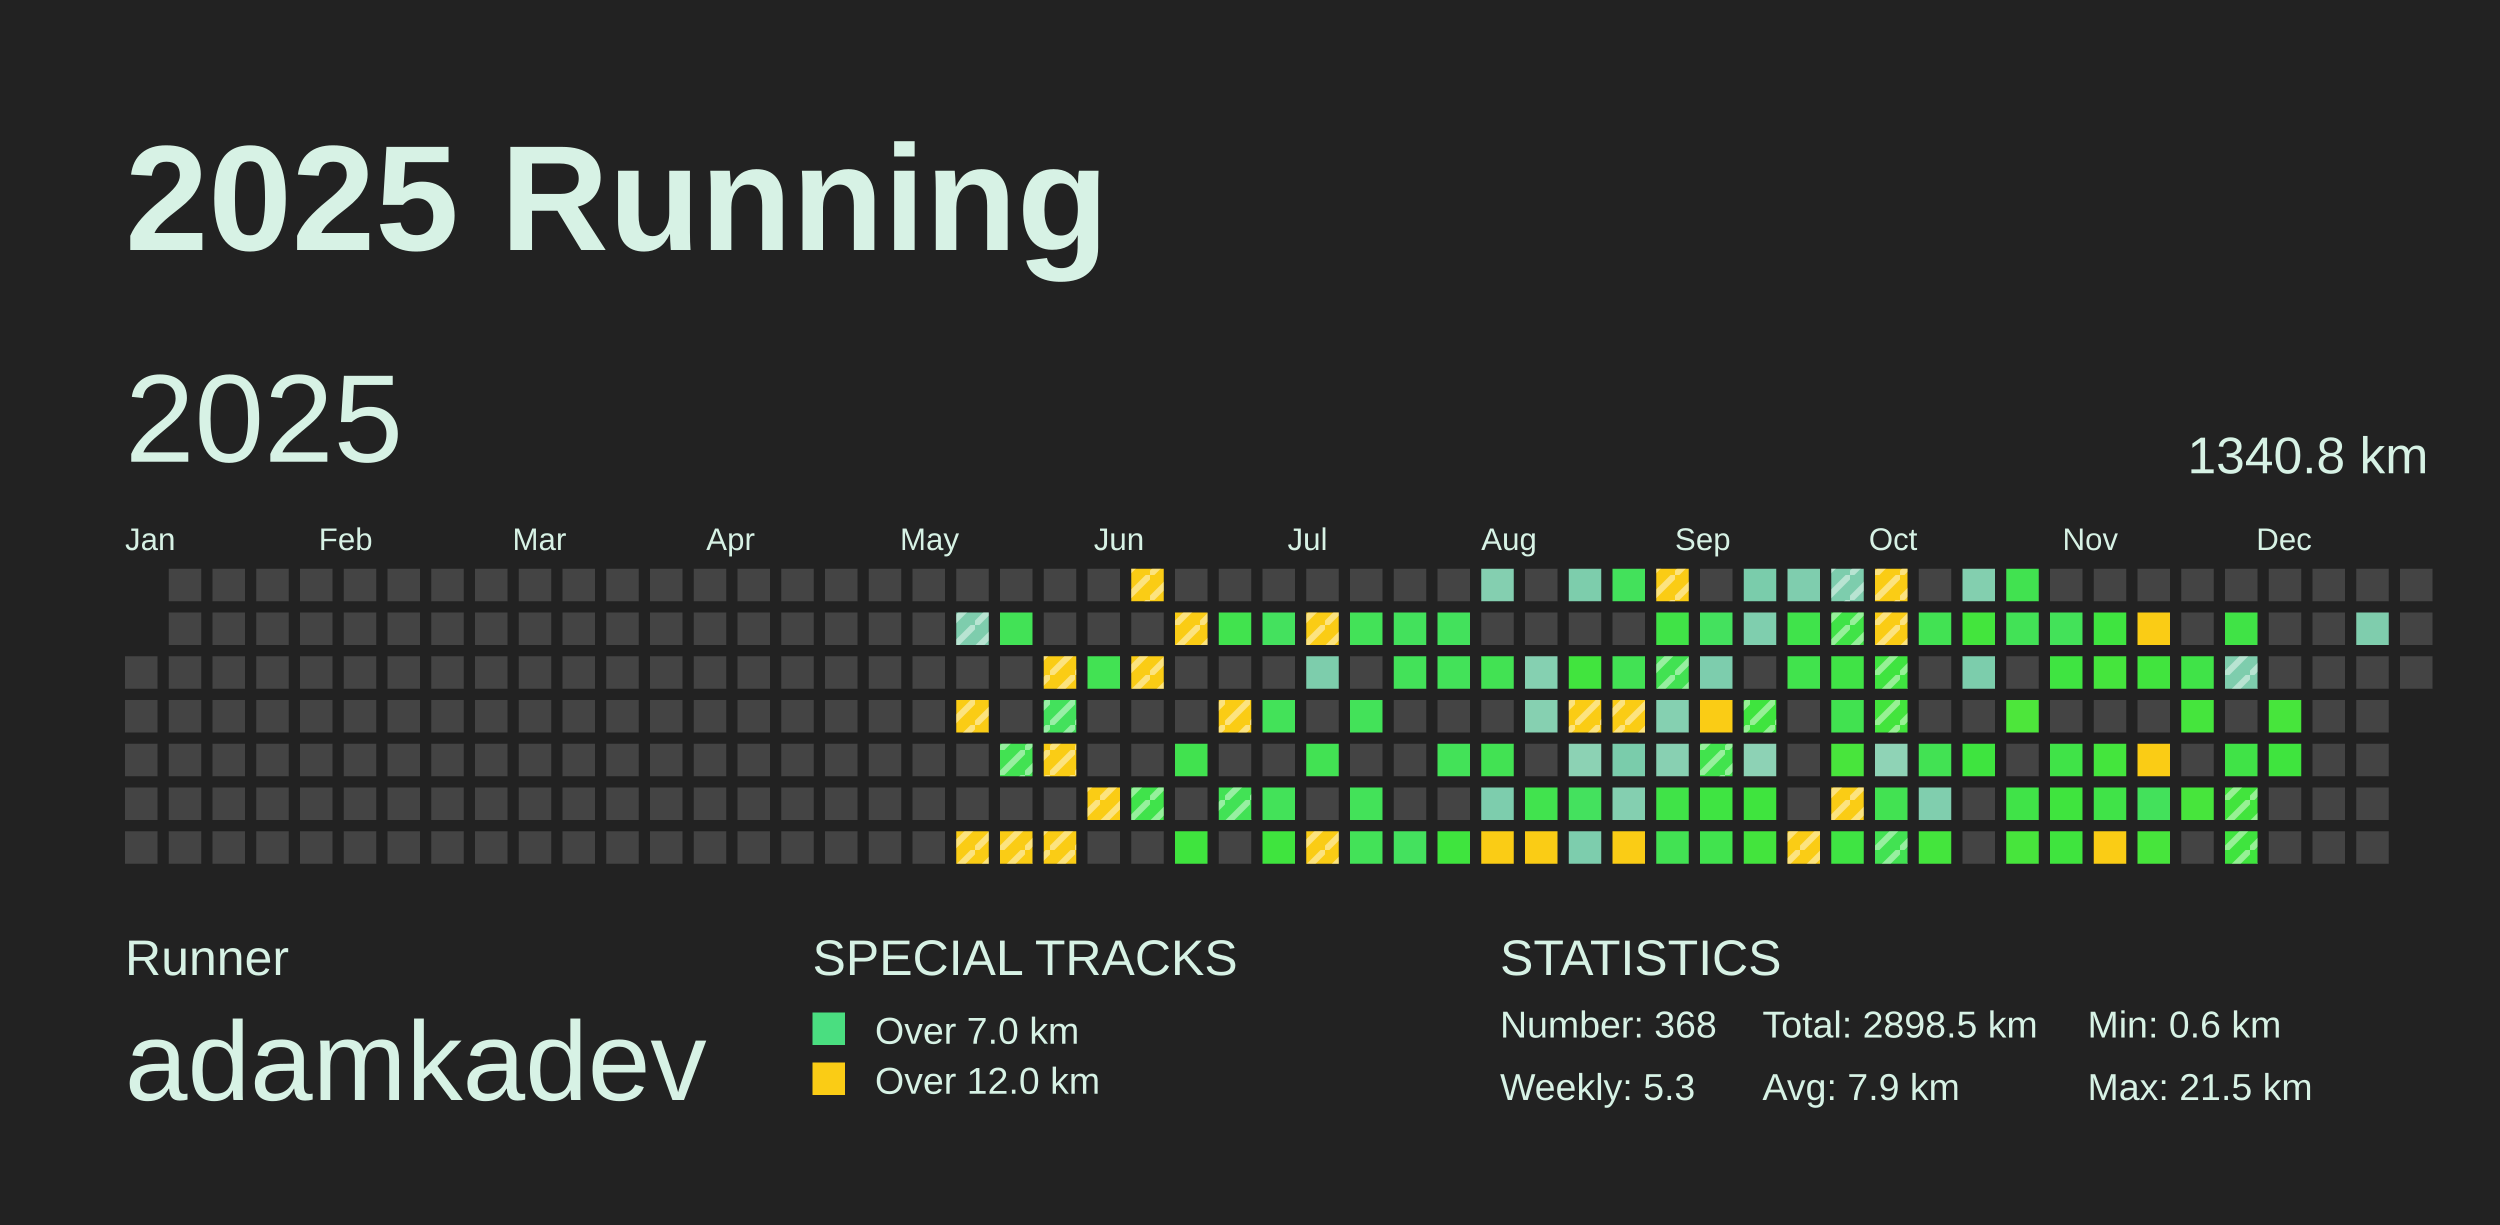
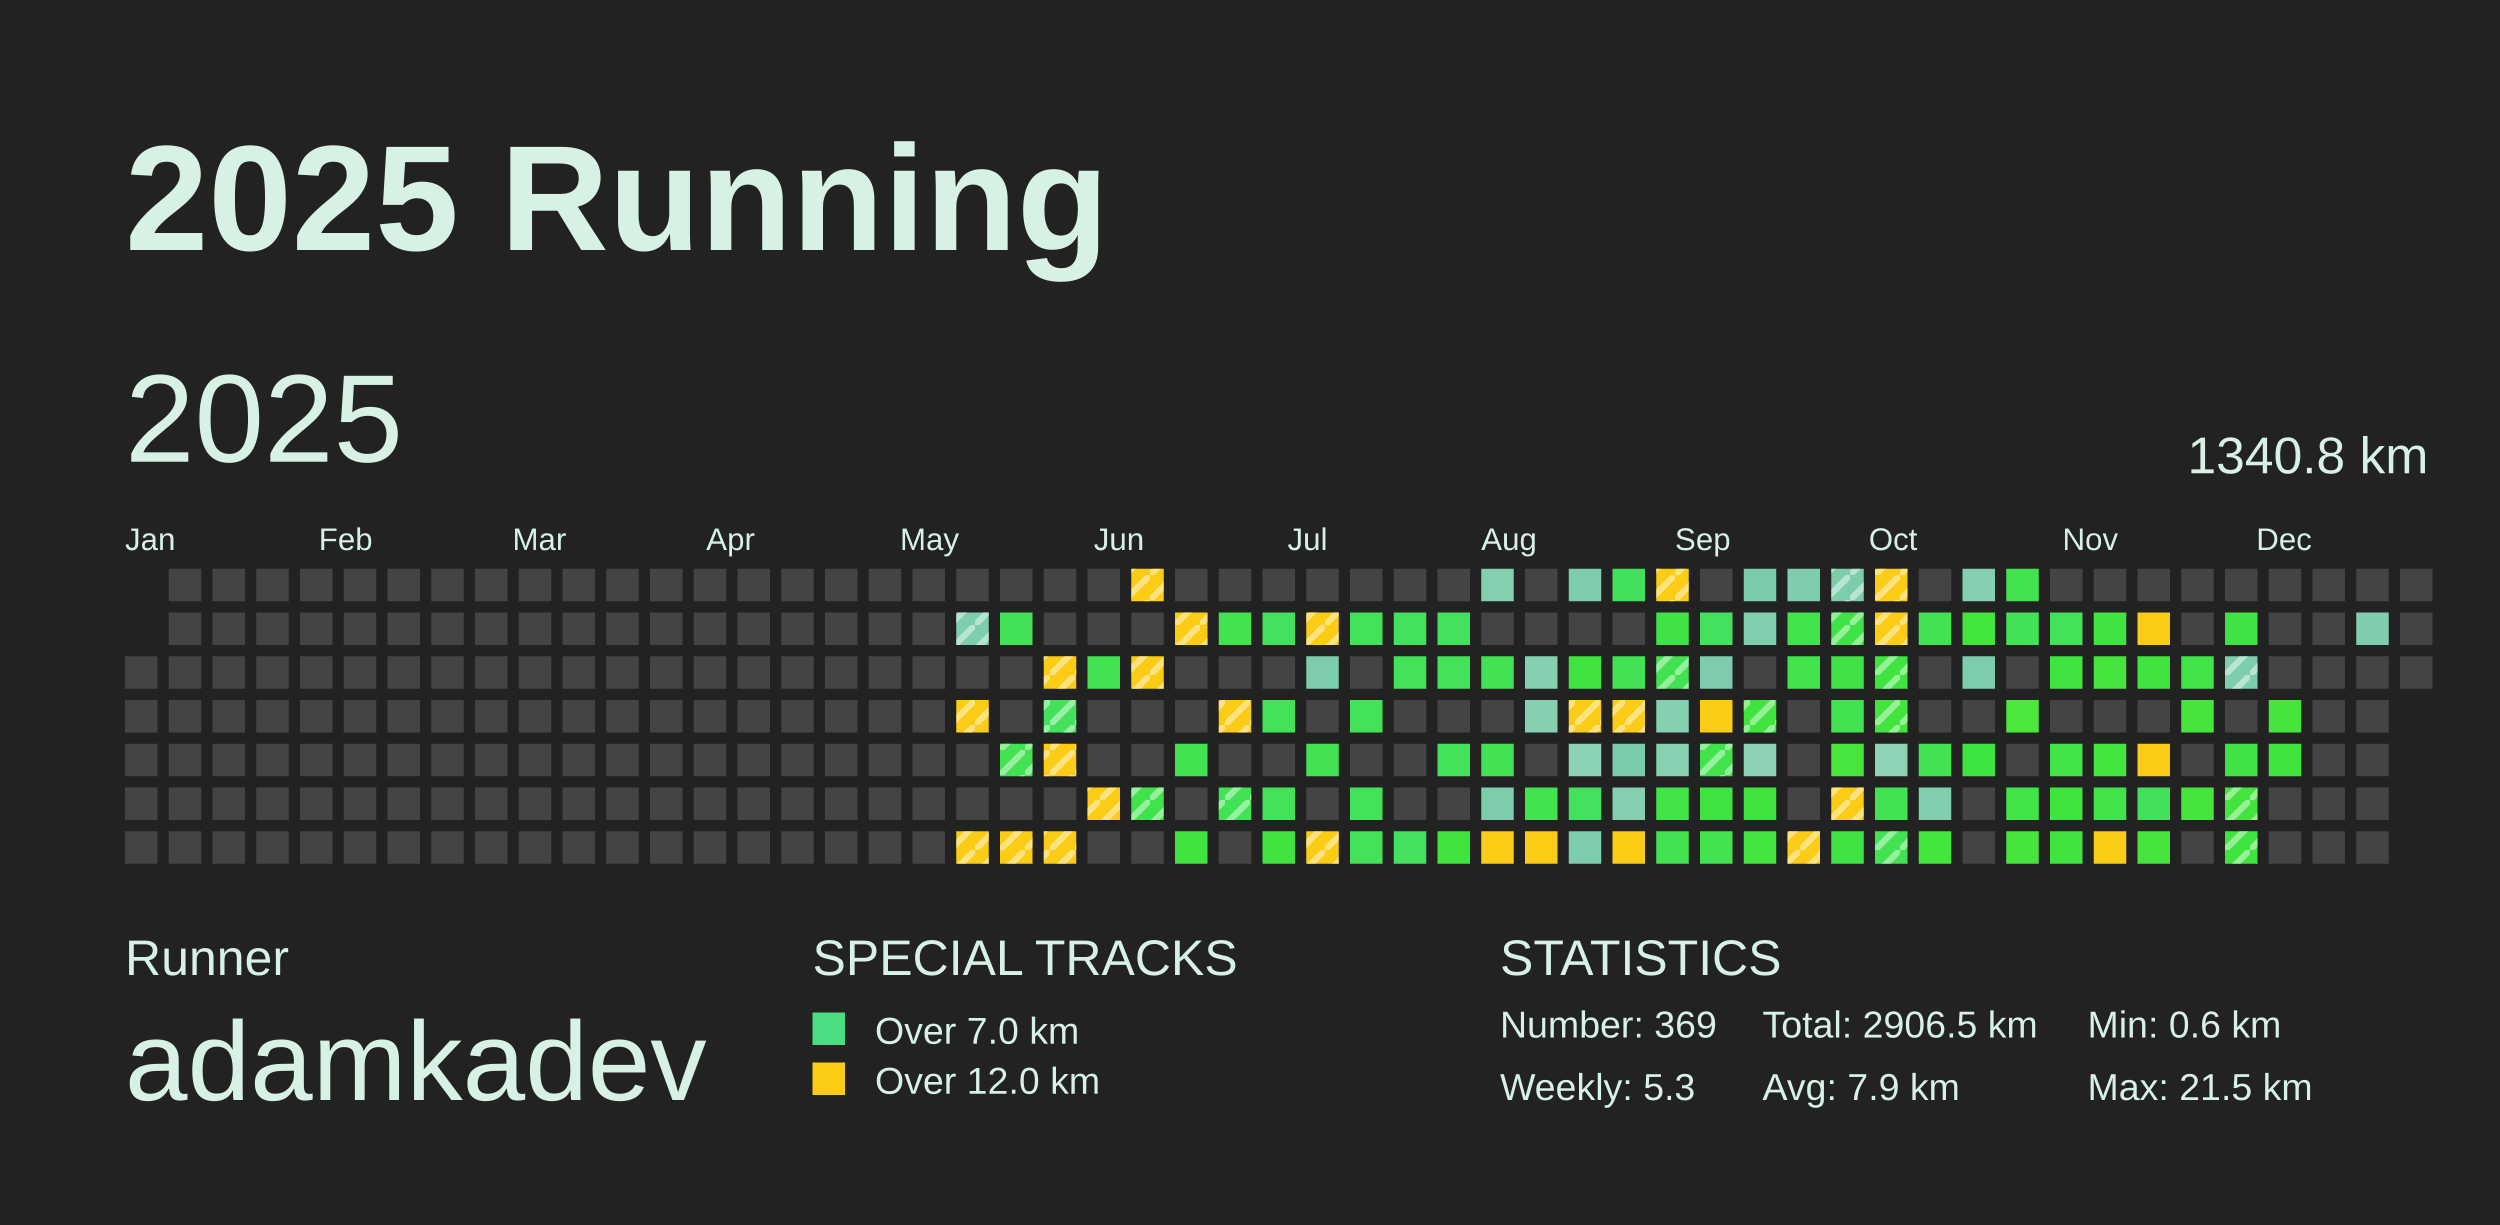
<svg xmlns="http://www.w3.org/2000/svg" baseProfile="full" height="98mm" version="1.1" viewBox="0,0,200,98" width="200mm">
  <defs>
    <pattern height="2" id="indoor-stripe" patternUnits="userSpaceOnUse" width="2">
      <line stroke="white" stroke-opacity="0.45" stroke-width="0.5" x1="0" x2="2" y1="2" y2="0" />
    </pattern>
  </defs>
  <rect fill="#222222" height="98" width="200" x="0" y="0" />
  <text fill="#D7F2E5" style="font-size:12px; font-family:Arial; font-weight:bold;" x="10" y="20">2025 Running</text>
  <text fill="#D7F2E5" style="font-size:4px; font-family:Arial" x="10" y="78">Runner</text>
  <text fill="#D7F2E5" style="font-size:9px; font-family:Arial" x="10" y="88">adamkadev</text>
  <text fill="#D7F2E5" style="font-size:4px; font-family:Arial" x="65" y="78">SPECIAL TRACKS</text>
  <rect fill="#4ADE80" height="2.6" width="2.6" x="65" y="81" />
  <text fill="#D7F2E5" style="font-size:3px; font-family:Arial" x="70" y="83.5">Over 7.0 km</text>
  <rect fill="#FACC15" height="2.6" width="2.6" x="65" y="85" />
  <text fill="#D7F2E5" style="font-size:3px; font-family:Arial" x="70" y="87.5">Over 12.0 km</text>
  <text fill="#D7F2E5" style="font-size:4px; font-family:Arial" x="120" y="78">STATISTICS</text>
-   <text fill="#D7F2E5" style="font-size:3px; font-family:Arial" x="120" y="83">Number: 368</text>
+   <text fill="#D7F2E5" style="font-size:3px; font-family:Arial" x="120" y="83">Number: 369</text>
  <text fill="#D7F2E5" style="font-size:3px; font-family:Arial" x="120" y="88">Weekly: 5.3</text>
-   <text fill="#D7F2E5" style="font-size:3px; font-family:Arial" x="141" y="83">Total: 2898.5 km</text>
+   <text fill="#D7F2E5" style="font-size:3px; font-family:Arial" x="141" y="83">Total: 2906.5 km</text>
  <text fill="#D7F2E5" style="font-size:3px; font-family:Arial" x="141" y="88">Avg: 7.9 km</text>
  <text fill="#D7F2E5" style="font-size:3px; font-family:Arial" x="167" y="83">Min: 0.6 km</text>
  <text fill="#D7F2E5" style="font-size:3px; font-family:Arial" x="167" y="88">Max: 21.5 km</text>
  <text dominant-baseline="hanging" fill="#D7F2E5" style="font-size:10.0px; font-family:Arial;" x="10" y="30">2025</text>
  <text dominant-baseline="hanging" fill="#D7F2E5" style="font-size:4.125px; font-family:Arial;" x="175" y="35">1340.8 km</text>
  <text fill="#D7F2E5" style="font-size:2.5px; font-family:Arial" x="10.0" y="44">Jan</text>
  <text fill="#D7F2E5" style="font-size:2.5px; font-family:Arial" x="25.5" y="44">Feb</text>
  <text fill="#D7F2E5" style="font-size:2.5px; font-family:Arial" x="41.0" y="44">Mar</text>
  <text fill="#D7F2E5" style="font-size:2.5px; font-family:Arial" x="56.5" y="44">Apr</text>
  <text fill="#D7F2E5" style="font-size:2.5px; font-family:Arial" x="72.0" y="44">May</text>
  <text fill="#D7F2E5" style="font-size:2.5px; font-family:Arial" x="87.5" y="44">Jun</text>
  <text fill="#D7F2E5" style="font-size:2.5px; font-family:Arial" x="103.0" y="44">Jul</text>
  <text fill="#D7F2E5" style="font-size:2.5px; font-family:Arial" x="118.5" y="44">Aug</text>
  <text fill="#D7F2E5" style="font-size:2.5px; font-family:Arial" x="134.0" y="44">Sep</text>
  <text fill="#D7F2E5" style="font-size:2.5px; font-family:Arial" x="149.5" y="44">Oct</text>
  <text fill="#D7F2E5" style="font-size:2.5px; font-family:Arial" x="165.0" y="44">Nov</text>
  <text fill="#D7F2E5" style="font-size:2.5px; font-family:Arial" x="180.5" y="44">Dec</text>
  <rect fill="#444444" height="2.6" width="2.6" x="10.0" y="52.5" />
  <rect fill="#444444" height="2.6" width="2.6" x="10.0" y="56.0" />
  <rect fill="#444444" height="2.6" width="2.6" x="10.0" y="59.5" />
  <rect fill="#444444" height="2.6" width="2.6" x="10.0" y="63.0" />
  <rect fill="#444444" height="2.6" width="2.6" x="10.0" y="66.5" />
  <rect fill="#444444" height="2.6" width="2.6" x="13.5" y="45.5" />
  <rect fill="#444444" height="2.6" width="2.6" x="13.5" y="49.0" />
  <rect fill="#444444" height="2.6" width="2.6" x="13.5" y="52.5" />
  <rect fill="#444444" height="2.6" width="2.6" x="13.5" y="56.0" />
  <rect fill="#444444" height="2.6" width="2.6" x="13.5" y="59.5" />
  <rect fill="#444444" height="2.6" width="2.6" x="13.5" y="63.0" />
  <rect fill="#444444" height="2.6" width="2.6" x="13.5" y="66.5" />
  <rect fill="#444444" height="2.6" width="2.6" x="17.0" y="45.5" />
  <rect fill="#444444" height="2.6" width="2.6" x="17.0" y="49.0" />
  <rect fill="#444444" height="2.6" width="2.6" x="17.0" y="52.5" />
  <rect fill="#444444" height="2.6" width="2.6" x="17.0" y="56.0" />
  <rect fill="#444444" height="2.6" width="2.6" x="17.0" y="59.5" />
  <rect fill="#444444" height="2.6" width="2.6" x="17.0" y="63.0" />
  <rect fill="#444444" height="2.6" width="2.6" x="17.0" y="66.5" />
  <rect fill="#444444" height="2.6" width="2.6" x="20.5" y="45.5" />
  <rect fill="#444444" height="2.6" width="2.6" x="20.5" y="49.0" />
  <rect fill="#444444" height="2.6" width="2.6" x="20.5" y="52.5" />
  <rect fill="#444444" height="2.6" width="2.6" x="20.5" y="56.0" />
  <rect fill="#444444" height="2.6" width="2.6" x="20.5" y="59.5" />
  <rect fill="#444444" height="2.6" width="2.6" x="20.5" y="63.0" />
  <rect fill="#444444" height="2.6" width="2.6" x="20.5" y="66.5" />
  <rect fill="#444444" height="2.6" width="2.6" x="24.0" y="45.5" />
  <rect fill="#444444" height="2.6" width="2.6" x="24.0" y="49.0" />
  <rect fill="#444444" height="2.6" width="2.6" x="24.0" y="52.5" />
  <rect fill="#444444" height="2.6" width="2.6" x="24.0" y="56.0" />
  <rect fill="#444444" height="2.6" width="2.6" x="24.0" y="59.5" />
  <rect fill="#444444" height="2.6" width="2.6" x="24.0" y="63.0" />
  <rect fill="#444444" height="2.6" width="2.6" x="24.0" y="66.5" />
  <rect fill="#444444" height="2.6" width="2.6" x="27.5" y="45.5" />
  <rect fill="#444444" height="2.6" width="2.6" x="27.5" y="49.0" />
  <rect fill="#444444" height="2.6" width="2.6" x="27.5" y="52.5" />
  <rect fill="#444444" height="2.6" width="2.6" x="27.5" y="56.0" />
  <rect fill="#444444" height="2.6" width="2.6" x="27.5" y="59.5" />
  <rect fill="#444444" height="2.6" width="2.6" x="27.5" y="63.0" />
  <rect fill="#444444" height="2.6" width="2.6" x="27.5" y="66.5" />
  <rect fill="#444444" height="2.6" width="2.6" x="31.0" y="45.5" />
  <rect fill="#444444" height="2.6" width="2.6" x="31.0" y="49.0" />
  <rect fill="#444444" height="2.6" width="2.6" x="31.0" y="52.5" />
  <rect fill="#444444" height="2.6" width="2.6" x="31.0" y="56.0" />
  <rect fill="#444444" height="2.6" width="2.6" x="31.0" y="59.5" />
  <rect fill="#444444" height="2.6" width="2.6" x="31.0" y="63.0" />
  <rect fill="#444444" height="2.6" width="2.6" x="31.0" y="66.5" />
  <rect fill="#444444" height="2.6" width="2.6" x="34.5" y="45.5" />
  <rect fill="#444444" height="2.6" width="2.6" x="34.5" y="49.0" />
  <rect fill="#444444" height="2.6" width="2.6" x="34.5" y="52.5" />
  <rect fill="#444444" height="2.6" width="2.6" x="34.5" y="56.0" />
  <rect fill="#444444" height="2.6" width="2.6" x="34.5" y="59.5" />
  <rect fill="#444444" height="2.6" width="2.6" x="34.5" y="63.0" />
  <rect fill="#444444" height="2.6" width="2.6" x="34.5" y="66.5" />
  <rect fill="#444444" height="2.6" width="2.6" x="38.0" y="45.5" />
  <rect fill="#444444" height="2.6" width="2.6" x="38.0" y="49.0" />
  <rect fill="#444444" height="2.6" width="2.6" x="38.0" y="52.5" />
  <rect fill="#444444" height="2.6" width="2.6" x="38.0" y="56.0" />
  <rect fill="#444444" height="2.6" width="2.6" x="38.0" y="59.5" />
  <rect fill="#444444" height="2.6" width="2.6" x="38.0" y="63.0" />
  <rect fill="#444444" height="2.6" width="2.6" x="38.0" y="66.5" />
  <rect fill="#444444" height="2.6" width="2.6" x="41.5" y="45.5" />
  <rect fill="#444444" height="2.6" width="2.6" x="41.5" y="49.0" />
  <rect fill="#444444" height="2.6" width="2.6" x="41.5" y="52.5" />
  <rect fill="#444444" height="2.6" width="2.6" x="41.5" y="56.0" />
  <rect fill="#444444" height="2.6" width="2.6" x="41.5" y="59.5" />
  <rect fill="#444444" height="2.6" width="2.6" x="41.5" y="63.0" />
  <rect fill="#444444" height="2.6" width="2.6" x="41.5" y="66.5" />
  <rect fill="#444444" height="2.6" width="2.6" x="45.0" y="45.5" />
  <rect fill="#444444" height="2.6" width="2.6" x="45.0" y="49.0" />
  <rect fill="#444444" height="2.6" width="2.6" x="45.0" y="52.5" />
  <rect fill="#444444" height="2.6" width="2.6" x="45.0" y="56.0" />
  <rect fill="#444444" height="2.6" width="2.6" x="45.0" y="59.5" />
  <rect fill="#444444" height="2.6" width="2.6" x="45.0" y="63.0" />
  <rect fill="#444444" height="2.6" width="2.6" x="45.0" y="66.5" />
  <rect fill="#444444" height="2.6" width="2.6" x="48.5" y="45.5" />
  <rect fill="#444444" height="2.6" width="2.6" x="48.5" y="49.0" />
  <rect fill="#444444" height="2.6" width="2.6" x="48.5" y="52.5" />
  <rect fill="#444444" height="2.6" width="2.6" x="48.5" y="56.0" />
  <rect fill="#444444" height="2.6" width="2.6" x="48.5" y="59.5" />
  <rect fill="#444444" height="2.6" width="2.6" x="48.5" y="63.0" />
  <rect fill="#444444" height="2.6" width="2.6" x="48.5" y="66.5" />
  <rect fill="#444444" height="2.6" width="2.6" x="52.0" y="45.5" />
  <rect fill="#444444" height="2.6" width="2.6" x="52.0" y="49.0" />
  <rect fill="#444444" height="2.6" width="2.6" x="52.0" y="52.5" />
  <rect fill="#444444" height="2.6" width="2.6" x="52.0" y="56.0" />
  <rect fill="#444444" height="2.6" width="2.6" x="52.0" y="59.5" />
  <rect fill="#444444" height="2.6" width="2.6" x="52.0" y="63.0" />
  <rect fill="#444444" height="2.6" width="2.6" x="52.0" y="66.5" />
  <rect fill="#444444" height="2.6" width="2.6" x="55.5" y="45.5" />
  <rect fill="#444444" height="2.6" width="2.6" x="55.5" y="49.0" />
  <rect fill="#444444" height="2.6" width="2.6" x="55.5" y="52.5" />
  <rect fill="#444444" height="2.6" width="2.6" x="55.5" y="56.0" />
  <rect fill="#444444" height="2.6" width="2.6" x="55.5" y="59.5" />
  <rect fill="#444444" height="2.6" width="2.6" x="55.5" y="63.0" />
  <rect fill="#444444" height="2.6" width="2.6" x="55.5" y="66.5" />
  <rect fill="#444444" height="2.6" width="2.6" x="59.0" y="45.5" />
  <rect fill="#444444" height="2.6" width="2.6" x="59.0" y="49.0" />
  <rect fill="#444444" height="2.6" width="2.6" x="59.0" y="52.5" />
  <rect fill="#444444" height="2.6" width="2.6" x="59.0" y="56.0" />
  <rect fill="#444444" height="2.6" width="2.6" x="59.0" y="59.5" />
  <rect fill="#444444" height="2.6" width="2.6" x="59.0" y="63.0" />
  <rect fill="#444444" height="2.6" width="2.6" x="59.0" y="66.5" />
  <rect fill="#444444" height="2.6" width="2.6" x="62.5" y="45.5" />
  <rect fill="#444444" height="2.6" width="2.6" x="62.5" y="49.0" />
  <rect fill="#444444" height="2.6" width="2.6" x="62.5" y="52.5" />
  <rect fill="#444444" height="2.6" width="2.6" x="62.5" y="56.0" />
  <rect fill="#444444" height="2.6" width="2.6" x="62.5" y="59.5" />
  <rect fill="#444444" height="2.6" width="2.6" x="62.5" y="63.0" />
  <rect fill="#444444" height="2.6" width="2.6" x="62.5" y="66.5" />
  <rect fill="#444444" height="2.6" width="2.6" x="66.0" y="45.5" />
  <rect fill="#444444" height="2.6" width="2.6" x="66.0" y="49.0" />
  <rect fill="#444444" height="2.6" width="2.6" x="66.0" y="52.5" />
  <rect fill="#444444" height="2.6" width="2.6" x="66.0" y="56.0" />
  <rect fill="#444444" height="2.6" width="2.6" x="66.0" y="59.5" />
  <rect fill="#444444" height="2.6" width="2.6" x="66.0" y="63.0" />
  <rect fill="#444444" height="2.6" width="2.6" x="66.0" y="66.5" />
  <rect fill="#444444" height="2.6" width="2.6" x="69.5" y="45.5" />
  <rect fill="#444444" height="2.6" width="2.6" x="69.5" y="49.0" />
  <rect fill="#444444" height="2.6" width="2.6" x="69.5" y="52.5" />
  <rect fill="#444444" height="2.6" width="2.6" x="69.5" y="56.0" />
  <rect fill="#444444" height="2.6" width="2.6" x="69.5" y="59.5" />
  <rect fill="#444444" height="2.6" width="2.6" x="69.5" y="63.0" />
  <rect fill="#444444" height="2.6" width="2.6" x="69.5" y="66.5" />
  <rect fill="#444444" height="2.6" width="2.6" x="73.0" y="45.5" />
  <rect fill="#444444" height="2.6" width="2.6" x="73.0" y="49.0" />
  <rect fill="#444444" height="2.6" width="2.6" x="73.0" y="52.5" />
  <rect fill="#444444" height="2.6" width="2.6" x="73.0" y="56.0" />
  <rect fill="#444444" height="2.6" width="2.6" x="73.0" y="59.5" />
  <rect fill="#444444" height="2.6" width="2.6" x="73.0" y="63.0" />
  <rect fill="#444444" height="2.6" width="2.6" x="73.0" y="66.5" />
  <rect fill="#444444" height="2.6" width="2.6" x="76.5" y="45.5" />
  <rect fill="#7ecdad" height="2.6" width="2.6" x="76.5" y="49.0" />
  <rect fill="url(#indoor-stripe)" height="2.6" style="pointer-events: none;" width="2.6" x="76.5" y="49.0" />
  <rect fill="#444444" height="2.6" width="2.6" x="76.5" y="52.5" />
  <rect fill="#FACC15" height="2.6" width="2.6" x="76.5" y="56.0" />
  <rect fill="url(#indoor-stripe)" height="2.6" style="pointer-events: none;" width="2.6" x="76.5" y="56.0" />
  <rect fill="#444444" height="2.6" width="2.6" x="76.5" y="59.5" />
  <rect fill="#444444" height="2.6" width="2.6" x="76.5" y="63.0" />
  <rect fill="#FACC15" height="2.6" width="2.6" x="76.5" y="66.5" />
  <rect fill="url(#indoor-stripe)" height="2.6" style="pointer-events: none;" width="2.6" x="76.5" y="66.5" />
  <rect fill="#444444" height="2.6" width="2.6" x="80.0" y="45.5" />
  <rect fill="#42e256" height="2.6" width="2.6" x="80.0" y="49.0" />
  <rect fill="#444444" height="2.6" width="2.6" x="80.0" y="52.5" />
  <rect fill="#444444" height="2.6" width="2.6" x="80.0" y="56.0" />
  <rect fill="#42e252" height="2.6" width="2.6" x="80.0" y="59.5" />
  <rect fill="url(#indoor-stripe)" height="2.6" style="pointer-events: none;" width="2.6" x="80.0" y="59.5" />
  <rect fill="#444444" height="2.6" width="2.6" x="80.0" y="63.0" />
  <rect fill="#FACC15" height="2.6" width="2.6" x="80.0" y="66.5" />
  <rect fill="url(#indoor-stripe)" height="2.6" style="pointer-events: none;" width="2.6" x="80.0" y="66.5" />
  <rect fill="#444444" height="2.6" width="2.6" x="83.5" y="45.5" />
  <rect fill="#444444" height="2.6" width="2.6" x="83.5" y="49.0" />
  <rect fill="#FACC15" height="2.6" width="2.6" x="83.5" y="52.5" />
  <rect fill="url(#indoor-stripe)" height="2.6" style="pointer-events: none;" width="2.6" x="83.5" y="52.5" />
  <rect fill="#43e15c" height="2.6" width="2.6" x="83.5" y="56.0" />
  <rect fill="url(#indoor-stripe)" height="2.6" style="pointer-events: none;" width="2.6" x="83.5" y="56.0" />
  <rect fill="#FACC15" height="2.6" width="2.6" x="83.5" y="59.5" />
  <rect fill="url(#indoor-stripe)" height="2.6" style="pointer-events: none;" width="2.6" x="83.5" y="59.5" />
  <rect fill="#444444" height="2.6" width="2.6" x="83.5" y="63.0" />
  <rect fill="#FACC15" height="2.6" width="2.6" x="83.5" y="66.5" />
  <rect fill="url(#indoor-stripe)" height="2.6" style="pointer-events: none;" width="2.6" x="83.5" y="66.5" />
  <rect fill="#444444" height="2.6" width="2.6" x="87.0" y="45.5" />
  <rect fill="#444444" height="2.6" width="2.6" x="87.0" y="49.0" />
  <rect fill="#42e253" height="2.6" width="2.6" x="87.0" y="52.5" />
  <rect fill="#444444" height="2.6" width="2.6" x="87.0" y="56.0" />
  <rect fill="#444444" height="2.6" width="2.6" x="87.0" y="59.5" />
  <rect fill="#FACC15" height="2.6" width="2.6" x="87.0" y="63.0" />
  <rect fill="url(#indoor-stripe)" height="2.6" style="pointer-events: none;" width="2.6" x="87.0" y="63.0" />
  <rect fill="#444444" height="2.6" width="2.6" x="87.0" y="66.5" />
  <rect fill="#FACC15" height="2.6" width="2.6" x="90.5" y="45.5" />
  <rect fill="url(#indoor-stripe)" height="2.6" style="pointer-events: none;" width="2.6" x="90.5" y="45.5" />
  <rect fill="#444444" height="2.6" width="2.6" x="90.5" y="49.0" />
  <rect fill="#FACC15" height="2.6" width="2.6" x="90.5" y="52.5" />
  <rect fill="url(#indoor-stripe)" height="2.6" style="pointer-events: none;" width="2.6" x="90.5" y="52.5" />
  <rect fill="#444444" height="2.6" width="2.6" x="90.5" y="56.0" />
  <rect fill="#444444" height="2.6" width="2.6" x="90.5" y="59.5" />
  <rect fill="#40e34b" height="2.6" width="2.6" x="90.5" y="63.0" />
  <rect fill="url(#indoor-stripe)" height="2.6" style="pointer-events: none;" width="2.6" x="90.5" y="63.0" />
  <rect fill="#444444" height="2.6" width="2.6" x="90.5" y="66.5" />
  <rect fill="#444444" height="2.6" width="2.6" x="94.0" y="45.5" />
  <rect fill="#FACC15" height="2.6" width="2.6" x="94.0" y="49.0" />
  <rect fill="url(#indoor-stripe)" height="2.6" style="pointer-events: none;" width="2.6" x="94.0" y="49.0" />
  <rect fill="#444444" height="2.6" width="2.6" x="94.0" y="52.5" />
  <rect fill="#444444" height="2.6" width="2.6" x="94.0" y="56.0" />
  <rect fill="#41e24f" height="2.6" width="2.6" x="94.0" y="59.5" />
  <rect fill="#444444" height="2.6" width="2.6" x="94.0" y="63.0" />
  <rect fill="#3fe43e" height="2.6" width="2.6" x="94.0" y="66.5" />
  <rect fill="#444444" height="2.6" width="2.6" x="97.5" y="45.5" />
  <rect fill="#41e34e" height="2.6" width="2.6" x="97.5" y="49.0" />
  <rect fill="#444444" height="2.6" width="2.6" x="97.5" y="52.5" />
  <rect fill="#FACC15" height="2.6" width="2.6" x="97.5" y="56.0" />
  <rect fill="url(#indoor-stripe)" height="2.6" style="pointer-events: none;" width="2.6" x="97.5" y="56.0" />
  <rect fill="#444444" height="2.6" width="2.6" x="97.5" y="59.5" />
  <rect fill="#42e255" height="2.6" width="2.6" x="97.5" y="63.0" />
  <rect fill="url(#indoor-stripe)" height="2.6" style="pointer-events: none;" width="2.6" x="97.5" y="63.0" />
  <rect fill="#444444" height="2.6" width="2.6" x="97.5" y="66.5" />
  <rect fill="#444444" height="2.6" width="2.6" x="101.0" y="45.5" />
  <rect fill="#44e15e" height="2.6" width="2.6" x="101.0" y="49.0" />
  <rect fill="#444444" height="2.6" width="2.6" x="101.0" y="52.5" />
  <rect fill="#43e259" height="2.6" width="2.6" x="101.0" y="56.0" />
  <rect fill="#444444" height="2.6" width="2.6" x="101.0" y="59.5" />
  <rect fill="#43e259" height="2.6" width="2.6" x="101.0" y="63.0" />
  <rect fill="#3fe43e" height="2.6" width="2.6" x="101.0" y="66.5" />
  <rect fill="#444444" height="2.6" width="2.6" x="104.5" y="45.5" />
  <rect fill="#FACC15" height="2.6" width="2.6" x="104.5" y="49.0" />
  <rect fill="url(#indoor-stripe)" height="2.6" style="pointer-events: none;" width="2.6" x="104.5" y="49.0" />
  <rect fill="#7dcdac" height="2.6" width="2.6" x="104.5" y="52.5" />
  <rect fill="#444444" height="2.6" width="2.6" x="104.5" y="56.0" />
  <rect fill="#42e253" height="2.6" width="2.6" x="104.5" y="59.5" />
  <rect fill="#444444" height="2.6" width="2.6" x="104.5" y="63.0" />
  <rect fill="#FACC15" height="2.6" width="2.6" x="104.5" y="66.5" />
  <rect fill="url(#indoor-stripe)" height="2.6" style="pointer-events: none;" width="2.6" x="104.5" y="66.5" />
  <rect fill="#444444" height="2.6" width="2.6" x="108.0" y="45.5" />
  <rect fill="#43e258" height="2.6" width="2.6" x="108.0" y="49.0" />
  <rect fill="#444444" height="2.6" width="2.6" x="108.0" y="52.5" />
  <rect fill="#43e259" height="2.6" width="2.6" x="108.0" y="56.0" />
  <rect fill="#444444" height="2.6" width="2.6" x="108.0" y="59.5" />
  <rect fill="#43e259" height="2.6" width="2.6" x="108.0" y="63.0" />
  <rect fill="#43e258" height="2.6" width="2.6" x="108.0" y="66.5" />
  <rect fill="#444444" height="2.6" width="2.6" x="111.5" y="45.5" />
  <rect fill="#43e15c" height="2.6" width="2.6" x="111.5" y="49.0" />
  <rect fill="#43e259" height="2.6" width="2.6" x="111.5" y="52.5" />
  <rect fill="#444444" height="2.6" width="2.6" x="111.5" y="56.0" />
  <rect fill="#444444" height="2.6" width="2.6" x="111.5" y="59.5" />
  <rect fill="#444444" height="2.6" width="2.6" x="111.5" y="63.0" />
  <rect fill="#44e15e" height="2.6" width="2.6" x="111.5" y="66.5" />
  <rect fill="#444444" height="2.6" width="2.6" x="115.0" y="45.5" />
  <rect fill="#43e15c" height="2.6" width="2.6" x="115.0" y="49.0" />
  <rect fill="#43e259" height="2.6" width="2.6" x="115.0" y="52.5" />
  <rect fill="#444444" height="2.6" width="2.6" x="115.0" y="56.0" />
  <rect fill="#43e258" height="2.6" width="2.6" x="115.0" y="59.5" />
  <rect fill="#444444" height="2.6" width="2.6" x="115.0" y="63.0" />
  <rect fill="#3fe43e" height="2.6" width="2.6" x="115.0" y="66.5" />
  <rect fill="#84cfb0" height="2.6" width="2.6" x="118.5" y="45.5" />
  <rect fill="#444444" height="2.6" width="2.6" x="118.5" y="49.0" />
  <rect fill="#42e253" height="2.6" width="2.6" x="118.5" y="52.5" />
  <rect fill="#444444" height="2.6" width="2.6" x="118.5" y="56.0" />
  <rect fill="#42e253" height="2.6" width="2.6" x="118.5" y="59.5" />
  <rect fill="#7dcdad" height="2.6" width="2.6" x="118.5" y="63.0" />
  <rect fill="#FACC15" height="2.6" width="2.6" x="118.5" y="66.5" />
  <rect fill="#444444" height="2.6" width="2.6" x="122.0" y="45.5" />
  <rect fill="#444444" height="2.6" width="2.6" x="122.0" y="49.0" />
  <rect fill="#85d0b1" height="2.6" width="2.6" x="122.0" y="52.5" />
  <rect fill="#86d0b1" height="2.6" width="2.6" x="122.0" y="56.0" />
  <rect fill="#444444" height="2.6" width="2.6" x="122.0" y="59.5" />
  <rect fill="#41e34e" height="2.6" width="2.6" x="122.0" y="63.0" />
  <rect fill="#FACC15" height="2.6" width="2.6" x="122.0" y="66.5" />
  <rect fill="#7dcdac" height="2.6" width="2.6" x="125.5" y="45.5" />
  <rect fill="#444444" height="2.6" width="2.6" x="125.5" y="49.0" />
  <rect fill="#41e43e" height="2.6" width="2.6" x="125.5" y="52.5" />
  <rect fill="#FACC15" height="2.6" width="2.6" x="125.5" y="56.0" />
  <rect fill="url(#indoor-stripe)" height="2.6" style="pointer-events: none;" width="2.6" x="125.5" y="56.0" />
  <rect fill="#8cd2b4" height="2.6" width="2.6" x="125.5" y="59.5" />
  <rect fill="#44e15e" height="2.6" width="2.6" x="125.5" y="63.0" />
  <rect fill="#7dcdad" height="2.6" width="2.6" x="125.5" y="66.5" />
  <rect fill="#43e15b" height="2.6" width="2.6" x="129.0" y="45.5" />
  <rect fill="#444444" height="2.6" width="2.6" x="129.0" y="49.0" />
  <rect fill="#42e254" height="2.6" width="2.6" x="129.0" y="52.5" />
  <rect fill="#FACC15" height="2.6" width="2.6" x="129.0" y="56.0" />
  <rect fill="url(#indoor-stripe)" height="2.6" style="pointer-events: none;" width="2.6" x="129.0" y="56.0" />
  <rect fill="#7accab" height="2.6" width="2.6" x="129.0" y="59.5" />
  <rect fill="#84cfb0" height="2.6" width="2.6" x="129.0" y="63.0" />
  <rect fill="#FACC15" height="2.6" width="2.6" x="129.0" y="66.5" />
  <rect fill="#FACC15" height="2.6" width="2.6" x="132.5" y="45.5" />
  <rect fill="url(#indoor-stripe)" height="2.6" style="pointer-events: none;" width="2.6" x="132.5" y="45.5" />
  <rect fill="#40e347" height="2.6" width="2.6" x="132.5" y="49.0" />
  <rect fill="#42e252" height="2.6" width="2.6" x="132.5" y="52.5" />
  <rect fill="url(#indoor-stripe)" height="2.6" style="pointer-events: none;" width="2.6" x="132.5" y="52.5" />
  <rect fill="#85d0b1" height="2.6" width="2.6" x="132.5" y="56.0" />
  <rect fill="#88d0b2" height="2.6" width="2.6" x="132.5" y="59.5" />
  <rect fill="#40e348" height="2.6" width="2.6" x="132.5" y="63.0" />
  <rect fill="#42e253" height="2.6" width="2.6" x="132.5" y="66.5" />
  <rect fill="#444444" height="2.6" width="2.6" x="136.0" y="45.5" />
  <rect fill="#44e15e" height="2.6" width="2.6" x="136.0" y="49.0" />
  <rect fill="#7dcdad" height="2.6" width="2.6" x="136.0" y="52.5" />
  <rect fill="#FACC15" height="2.6" width="2.6" x="136.0" y="56.0" />
  <rect fill="#41e34d" height="2.6" width="2.6" x="136.0" y="59.5" />
  <rect fill="url(#indoor-stripe)" height="2.6" style="pointer-events: none;" width="2.6" x="136.0" y="59.5" />
  <rect fill="#3fe442" height="2.6" width="2.6" x="136.0" y="63.0" />
  <rect fill="#41e34e" height="2.6" width="2.6" x="136.0" y="66.5" />
  <rect fill="#7accab" height="2.6" width="2.6" x="139.5" y="45.5" />
  <rect fill="#7fceae" height="2.6" width="2.6" x="139.5" y="49.0" />
  <rect fill="#444444" height="2.6" width="2.6" x="139.5" y="52.5" />
  <rect fill="#3fe43e" height="2.6" width="2.6" x="139.5" y="56.0" />
  <rect fill="url(#indoor-stripe)" height="2.6" style="pointer-events: none;" width="2.6" x="139.5" y="56.0" />
  <rect fill="#8dd2b5" height="2.6" width="2.6" x="139.5" y="59.5" />
  <rect fill="#3fe43e" height="2.6" width="2.6" x="139.5" y="63.0" />
  <rect fill="#43e43d" height="2.6" width="2.6" x="139.5" y="66.5" />
  <rect fill="#7fcdae" height="2.6" width="2.6" x="143.0" y="45.5" />
  <rect fill="#40e34b" height="2.6" width="2.6" x="143.0" y="49.0" />
  <rect fill="#41e34d" height="2.6" width="2.6" x="143.0" y="52.5" />
  <rect fill="#444444" height="2.6" width="2.6" x="143.0" y="56.0" />
  <rect fill="#444444" height="2.6" width="2.6" x="143.0" y="59.5" />
  <rect fill="#444444" height="2.6" width="2.6" x="143.0" y="63.0" />
  <rect fill="#FACC15" height="2.6" width="2.6" x="143.0" y="66.5" />
  <rect fill="url(#indoor-stripe)" height="2.6" style="pointer-events: none;" width="2.6" x="143.0" y="66.5" />
  <rect fill="#7dcdad" height="2.6" width="2.6" x="146.5" y="45.5" />
  <rect fill="url(#indoor-stripe)" height="2.6" style="pointer-events: none;" width="2.6" x="146.5" y="45.5" />
  <rect fill="#40e347" height="2.6" width="2.6" x="146.5" y="49.0" />
  <rect fill="url(#indoor-stripe)" height="2.6" style="pointer-events: none;" width="2.6" x="146.5" y="49.0" />
  <rect fill="#40e346" height="2.6" width="2.6" x="146.5" y="52.5" />
  <rect fill="#41e250" height="2.6" width="2.6" x="146.5" y="56.0" />
  <rect fill="#48e53c" height="2.6" width="2.6" x="146.5" y="59.5" />
  <rect fill="#FACC15" height="2.6" width="2.6" x="146.5" y="63.0" />
  <rect fill="url(#indoor-stripe)" height="2.6" style="pointer-events: none;" width="2.6" x="146.5" y="63.0" />
  <rect fill="#3fe443" height="2.6" width="2.6" x="146.5" y="66.5" />
  <rect fill="#FACC15" height="2.6" width="2.6" x="150.0" y="45.5" />
  <rect fill="url(#indoor-stripe)" height="2.6" style="pointer-events: none;" width="2.6" x="150.0" y="45.5" />
  <rect fill="#FACC15" height="2.6" width="2.6" x="150.0" y="49.0" />
  <rect fill="url(#indoor-stripe)" height="2.6" style="pointer-events: none;" width="2.6" x="150.0" y="49.0" />
  <rect fill="#3fe440" height="2.6" width="2.6" x="150.0" y="52.5" />
  <rect fill="url(#indoor-stripe)" height="2.6" style="pointer-events: none;" width="2.6" x="150.0" y="52.5" />
  <rect fill="#43e43d" height="2.6" width="2.6" x="150.0" y="56.0" />
  <rect fill="url(#indoor-stripe)" height="2.6" style="pointer-events: none;" width="2.6" x="150.0" y="56.0" />
  <rect fill="#8fd3b6" height="2.6" width="2.6" x="150.0" y="59.5" />
  <rect fill="#42e252" height="2.6" width="2.6" x="150.0" y="63.0" />
  <rect fill="#42e252" height="2.6" width="2.6" x="150.0" y="66.5" />
  <rect fill="url(#indoor-stripe)" height="2.6" style="pointer-events: none;" width="2.6" x="150.0" y="66.5" />
  <rect fill="#444444" height="2.6" width="2.6" x="153.5" y="45.5" />
  <rect fill="#42e253" height="2.6" width="2.6" x="153.5" y="49.0" />
  <rect fill="#444444" height="2.6" width="2.6" x="153.5" y="52.5" />
  <rect fill="#444444" height="2.6" width="2.6" x="153.5" y="56.0" />
  <rect fill="#42e253" height="2.6" width="2.6" x="153.5" y="59.5" />
  <rect fill="#80ceae" height="2.6" width="2.6" x="153.5" y="63.0" />
  <rect fill="#44e53d" height="2.6" width="2.6" x="153.5" y="66.5" />
  <rect fill="#83cfaf" height="2.6" width="2.6" x="157.0" y="45.5" />
  <rect fill="#43e53d" height="2.6" width="2.6" x="157.0" y="49.0" />
  <rect fill="#7ccdac" height="2.6" width="2.6" x="157.0" y="52.5" />
  <rect fill="#444444" height="2.6" width="2.6" x="157.0" y="56.0" />
  <rect fill="#3ee43f" height="2.6" width="2.6" x="157.0" y="59.5" />
  <rect fill="#444444" height="2.6" width="2.6" x="157.0" y="63.0" />
  <rect fill="#444444" height="2.6" width="2.6" x="157.0" y="66.5" />
  <rect fill="#41e250" height="2.6" width="2.6" x="160.5" y="45.5" />
  <rect fill="#42e256" height="2.6" width="2.6" x="160.5" y="49.0" />
  <rect fill="#444444" height="2.6" width="2.6" x="160.5" y="52.5" />
  <rect fill="#4de63b" height="2.6" width="2.6" x="160.5" y="56.0" />
  <rect fill="#444444" height="2.6" width="2.6" x="160.5" y="59.5" />
  <rect fill="#40e348" height="2.6" width="2.6" x="160.5" y="63.0" />
  <rect fill="#47e53c" height="2.6" width="2.6" x="160.5" y="66.5" />
  <rect fill="#444444" height="2.6" width="2.6" x="164.0" y="45.5" />
  <rect fill="#43e259" height="2.6" width="2.6" x="164.0" y="49.0" />
  <rect fill="#3fe441" height="2.6" width="2.6" x="164.0" y="52.5" />
  <rect fill="#444444" height="2.6" width="2.6" x="164.0" y="56.0" />
  <rect fill="#40e348" height="2.6" width="2.6" x="164.0" y="59.5" />
  <rect fill="#3fe43e" height="2.6" width="2.6" x="164.0" y="63.0" />
  <rect fill="#3fe43e" height="2.6" width="2.6" x="164.0" y="66.5" />
  <rect fill="#444444" height="2.6" width="2.6" x="167.5" y="45.5" />
  <rect fill="#3fe440" height="2.6" width="2.6" x="167.5" y="49.0" />
  <rect fill="#45e53d" height="2.6" width="2.6" x="167.5" y="52.5" />
  <rect fill="#444444" height="2.6" width="2.6" x="167.5" y="56.0" />
  <rect fill="#44e53d" height="2.6" width="2.6" x="167.5" y="59.5" />
  <rect fill="#40e348" height="2.6" width="2.6" x="167.5" y="63.0" />
  <rect fill="#FACC15" height="2.6" width="2.6" x="167.5" y="66.5" />
  <rect fill="#444444" height="2.6" width="2.6" x="171.0" y="45.5" />
  <rect fill="#FACC15" height="2.6" width="2.6" x="171.0" y="49.0" />
  <rect fill="#41e43e" height="2.6" width="2.6" x="171.0" y="52.5" />
  <rect fill="#444444" height="2.6" width="2.6" x="171.0" y="56.0" />
  <rect fill="#FACC15" height="2.6" width="2.6" x="171.0" y="59.5" />
  <rect fill="#43e15b" height="2.6" width="2.6" x="171.0" y="63.0" />
  <rect fill="#47e53c" height="2.6" width="2.6" x="171.0" y="66.5" />
  <rect fill="#444444" height="2.6" width="2.6" x="174.5" y="45.5" />
  <rect fill="#444444" height="2.6" width="2.6" x="174.5" y="49.0" />
  <rect fill="#40e348" height="2.6" width="2.6" x="174.5" y="52.5" />
  <rect fill="#45e53d" height="2.6" width="2.6" x="174.5" y="56.0" />
  <rect fill="#444444" height="2.6" width="2.6" x="174.5" y="59.5" />
  <rect fill="#47e53c" height="2.6" width="2.6" x="174.5" y="63.0" />
  <rect fill="#444444" height="2.6" width="2.6" x="174.5" y="66.5" />
  <rect fill="#444444" height="2.6" width="2.6" x="178.0" y="45.5" />
  <rect fill="#40e346" height="2.6" width="2.6" x="178.0" y="49.0" />
  <rect fill="#7ecdad" height="2.6" width="2.6" x="178.0" y="52.5" />
  <rect fill="url(#indoor-stripe)" height="2.6" style="pointer-events: none;" width="2.6" x="178.0" y="52.5" />
  <rect fill="#444444" height="2.6" width="2.6" x="178.0" y="56.0" />
  <rect fill="#40e347" height="2.6" width="2.6" x="178.0" y="59.5" />
  <rect fill="#42e43d" height="2.6" width="2.6" x="178.0" y="63.0" />
  <rect fill="url(#indoor-stripe)" height="2.6" style="pointer-events: none;" width="2.6" x="178.0" y="63.0" />
  <rect fill="#3fe43e" height="2.6" width="2.6" x="178.0" y="66.5" />
  <rect fill="url(#indoor-stripe)" height="2.6" style="pointer-events: none;" width="2.6" x="178.0" y="66.5" />
  <rect fill="#444444" height="2.6" width="2.6" x="181.5" y="45.5" />
  <rect fill="#444444" height="2.6" width="2.6" x="181.5" y="49.0" />
  <rect fill="#444444" height="2.6" width="2.6" x="181.5" y="52.5" />
  <rect fill="#47e53c" height="2.6" width="2.6" x="181.5" y="56.0" />
  <rect fill="#3fe43e" height="2.6" width="2.6" x="181.5" y="59.5" />
  <rect fill="#444444" height="2.6" width="2.6" x="181.5" y="63.0" />
  <rect fill="#444444" height="2.6" width="2.6" x="181.5" y="66.5" />
  <rect fill="#444444" height="2.6" width="2.6" x="185.0" y="45.5" />
  <rect fill="#444444" height="2.6" width="2.6" x="185.0" y="49.0" />
  <rect fill="#444444" height="2.6" width="2.6" x="185.0" y="52.5" />
  <rect fill="#444444" height="2.6" width="2.6" x="185.0" y="56.0" />
  <rect fill="#444444" height="2.6" width="2.6" x="185.0" y="59.5" />
  <rect fill="#444444" height="2.6" width="2.6" x="185.0" y="63.0" />
  <rect fill="#444444" height="2.6" width="2.6" x="185.0" y="66.5" />
  <rect fill="#444444" height="2.6" width="2.6" x="188.5" y="45.5" />
  <rect fill="#7fcdad" height="2.6" width="2.6" x="188.5" y="49.0" />
  <rect fill="#444444" height="2.6" width="2.6" x="188.5" y="52.5" />
  <rect fill="#444444" height="2.6" width="2.6" x="188.5" y="56.0" />
  <rect fill="#444444" height="2.6" width="2.6" x="188.5" y="59.5" />
  <rect fill="#444444" height="2.6" width="2.6" x="188.5" y="63.0" />
  <rect fill="#444444" height="2.6" width="2.6" x="188.5" y="66.5" />
  <rect fill="#444444" height="2.6" width="2.6" x="192.0" y="45.5" />
  <rect fill="#444444" height="2.6" width="2.6" x="192.0" y="49.0" />
  <rect fill="#444444" height="2.6" width="2.6" x="192.0" y="52.5" />
</svg>
